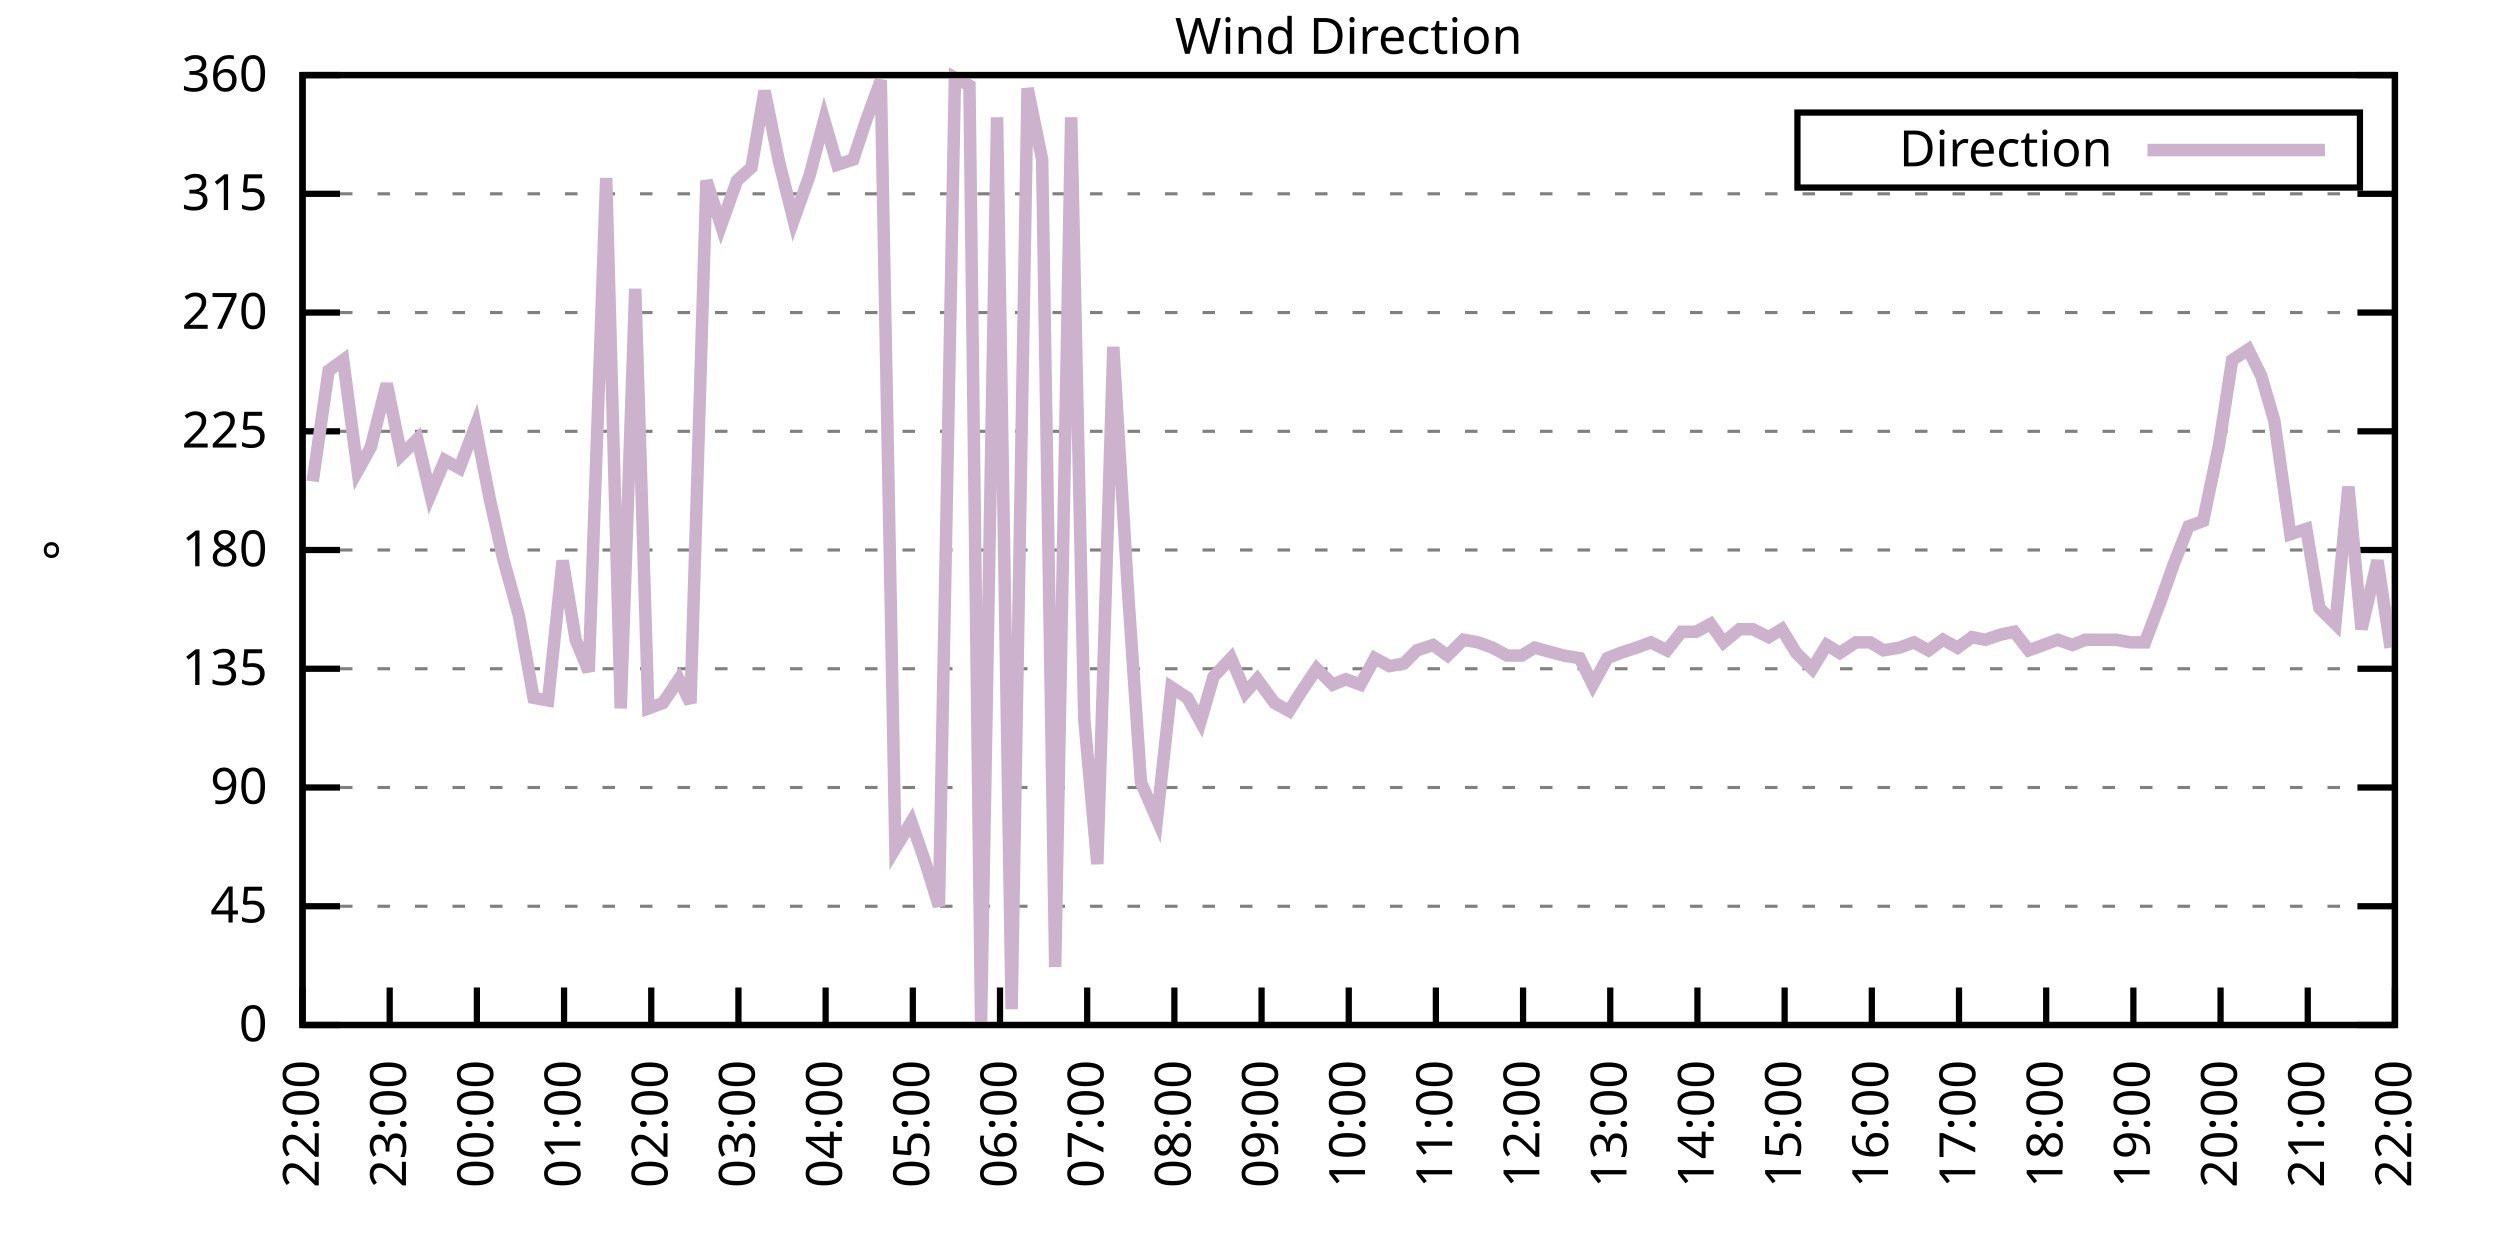
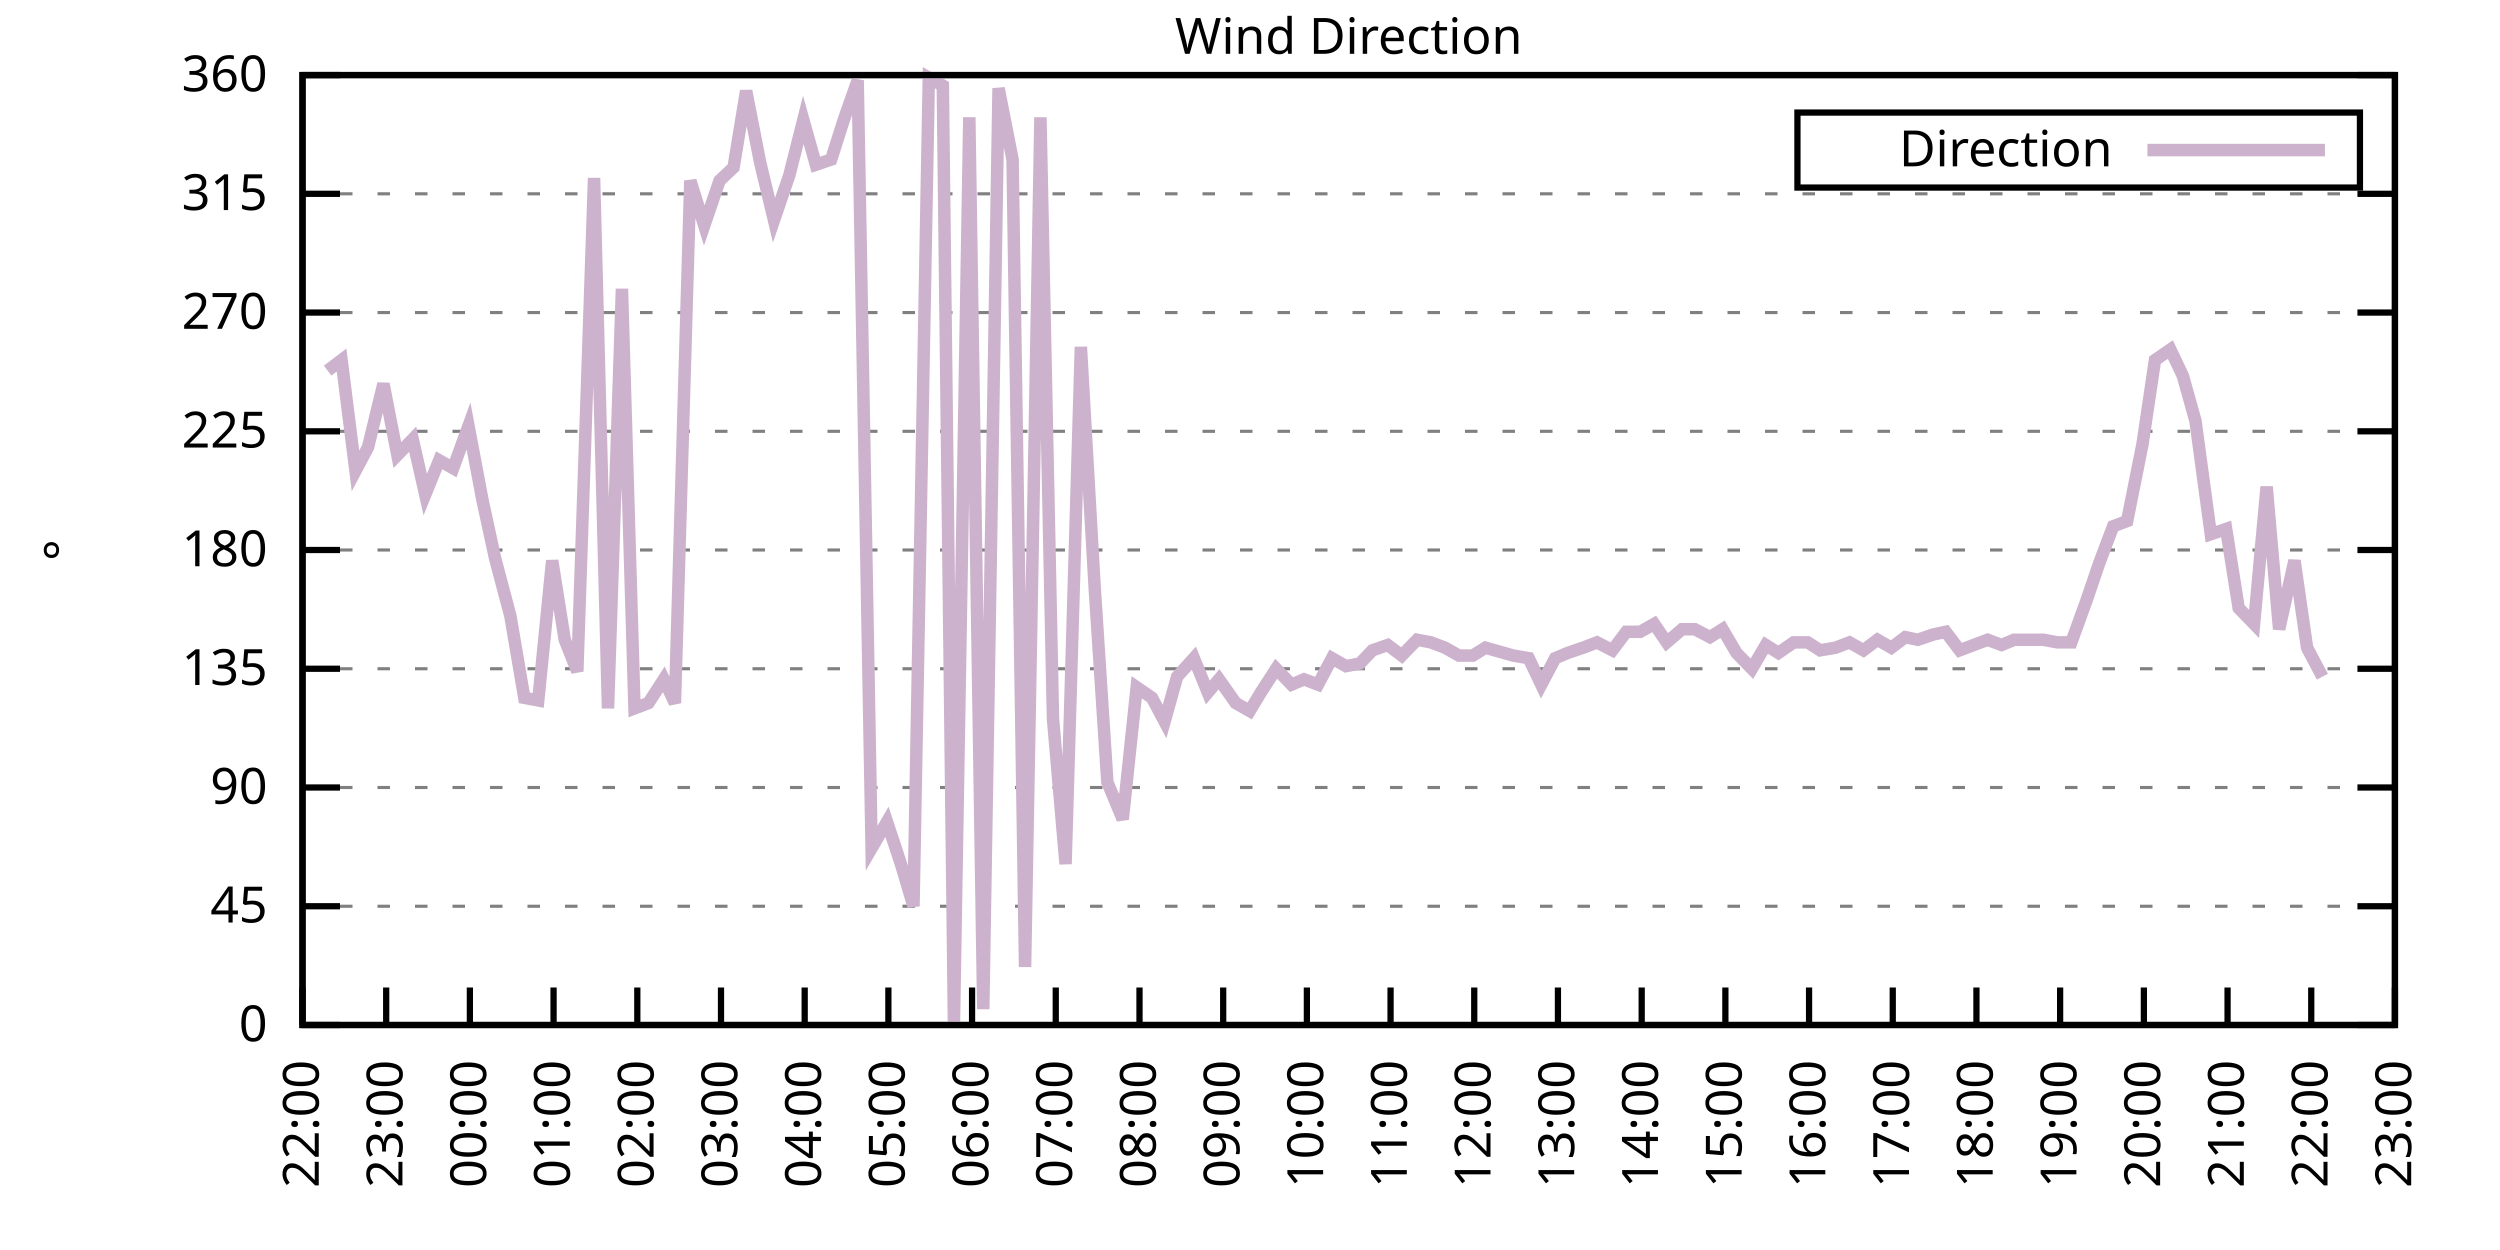
<svg xmlns="http://www.w3.org/2000/svg" xmlns:xlink="http://www.w3.org/1999/xlink" width="400" height="200" viewBox="0 0 400 200">
  <g id="gnuplot_canvas">
    <rect x="0" y="0" width="400" height="200" fill="none" />
    <defs>
      <circle id="gpDot" r="0.5" stroke-width="0.5" stroke="currentColor" />
      <path id="gpPt0" stroke-width="0.333" stroke="currentColor" d="M-1,0 h2 M0,-1 v2" />
      <path id="gpPt1" stroke-width="0.333" stroke="currentColor" d="M-1,-1 L1,1 M1,-1 L-1,1" />
      <path id="gpPt2" stroke-width="0.333" stroke="currentColor" d="M-1,0 L1,0 M0,-1 L0,1 M-1,-1 L1,1 M-1,1 L1,-1" />
      <rect id="gpPt3" stroke-width="0.333" stroke="currentColor" x="-1" y="-1" width="2" height="2" />
      <rect id="gpPt4" stroke-width="0.333" stroke="currentColor" fill="currentColor" x="-1" y="-1" width="2" height="2" />
      <circle id="gpPt5" stroke-width="0.333" stroke="currentColor" cx="0" cy="0" r="1" />
      <use xlink:href="#gpPt5" id="gpPt6" fill="currentColor" stroke="none" />
      <path id="gpPt7" stroke-width="0.333" stroke="currentColor" d="M0,-1.33 L-1.33,0.67 L1.33,0.67 z" />
      <use xlink:href="#gpPt7" id="gpPt8" fill="currentColor" stroke="none" />
      <use xlink:href="#gpPt7" id="gpPt9" stroke="currentColor" transform="rotate(180)" />
      <use xlink:href="#gpPt9" id="gpPt10" fill="currentColor" stroke="none" />
      <use xlink:href="#gpPt3" id="gpPt11" stroke="currentColor" transform="rotate(45)" />
      <use xlink:href="#gpPt11" id="gpPt12" fill="currentColor" stroke="none" />
      <path id="gpPt13" stroke-width="0.333" stroke="currentColor" d="M0,1.330 L1.265,0.411 L0.782,-1.067 L-0.782,-1.076 L-1.265,0.411 z" />
      <use xlink:href="#gpPt13" id="gpPt14" fill="currentColor" stroke="none" />
      <filter id="textbox" filterUnits="objectBoundingBox" x="0" y="0" height="1" width="1">
        <feFlood flood-color="white" flood-opacity="1" result="bgnd" />
        <feComposite in="SourceGraphic" in2="bgnd" operator="atop" />
      </filter>
      <filter id="greybox" filterUnits="objectBoundingBox" x="0" y="0" height="1" width="1">
        <feFlood flood-color="lightgrey" flood-opacity="1" result="grey" />
        <feComposite in="SourceGraphic" in2="grey" operator="atop" />
      </filter>
    </defs>
    <g fill="none" color="white" stroke="currentColor" stroke-width="1.00" stroke-linecap="butt" stroke-linejoin="miter">
</g>
    <g fill="none" color="black" stroke="currentColor" stroke-width="1.00" stroke-linecap="butt" stroke-linejoin="miter">
      <g stroke="none" shape-rendering="crispEdges">
        <polygon fill="rgb(255, 255, 255)" points="48.40,164.00 383.18,164.00 383.18,12.02 48.40,12.02 " />
      </g>
    </g>
    <g fill="none" color="black" stroke="currentColor" stroke-width="1.00" stroke-linecap="butt" stroke-linejoin="miter">
</g>
    <g fill="none" color="black" stroke="black" stroke-width="0.50" stroke-linecap="butt" stroke-linejoin="miter">
</g>
    <g fill="none" color="gray" stroke="currentColor" stroke-width="0.50" stroke-linecap="butt" stroke-linejoin="miter">
      <path stroke="gray" stroke-dasharray="2,4" class="gridline" d="M48.40,164.00 L383.19,164.00  " />
    </g>
    <g fill="none" color="gray" stroke="gray" stroke-width="1.00" stroke-linecap="butt" stroke-linejoin="miter">
</g>
    <g fill="none" color="black" stroke="currentColor" stroke-width="1.00" stroke-linecap="butt" stroke-linejoin="miter">
      <path stroke="black" d="M48.40,164.00 L54.40,164.00 M383.19,164.00 L377.19,164.00  " />
      <g transform="translate(42.80,166.60)" stroke="none" fill="black" font-family="Sans" font-size="8.00" text-anchor="end">
        <text>
          <tspan font-family="Sans"> 0</tspan>
        </text>
      </g>
    </g>
    <g fill="none" color="black" stroke="currentColor" stroke-width="1.00" stroke-linecap="butt" stroke-linejoin="miter">
</g>
    <g fill="none" color="black" stroke="black" stroke-width="0.50" stroke-linecap="butt" stroke-linejoin="miter">
</g>
    <g fill="none" color="gray" stroke="currentColor" stroke-width="0.50" stroke-linecap="butt" stroke-linejoin="miter">
      <path stroke="gray" stroke-dasharray="2,4" class="gridline" d="M48.40,145.00 L383.19,145.00  " />
    </g>
    <g fill="none" color="gray" stroke="gray" stroke-width="1.00" stroke-linecap="butt" stroke-linejoin="miter">
</g>
    <g fill="none" color="black" stroke="currentColor" stroke-width="1.00" stroke-linecap="butt" stroke-linejoin="miter">
      <path stroke="black" d="M48.40,145.00 L54.40,145.00 M383.19,145.00 L377.19,145.00  " />
      <g transform="translate(42.80,147.60)" stroke="none" fill="black" font-family="Sans" font-size="8.00" text-anchor="end">
        <text>
          <tspan font-family="Sans"> 45</tspan>
        </text>
      </g>
    </g>
    <g fill="none" color="black" stroke="currentColor" stroke-width="1.00" stroke-linecap="butt" stroke-linejoin="miter">
</g>
    <g fill="none" color="black" stroke="black" stroke-width="0.50" stroke-linecap="butt" stroke-linejoin="miter">
</g>
    <g fill="none" color="gray" stroke="currentColor" stroke-width="0.50" stroke-linecap="butt" stroke-linejoin="miter">
      <path stroke="gray" stroke-dasharray="2,4" class="gridline" d="M48.40,126.00 L383.19,126.00  " />
    </g>
    <g fill="none" color="gray" stroke="gray" stroke-width="1.00" stroke-linecap="butt" stroke-linejoin="miter">
</g>
    <g fill="none" color="black" stroke="currentColor" stroke-width="1.00" stroke-linecap="butt" stroke-linejoin="miter">
      <path stroke="black" d="M48.40,126.00 L54.40,126.00 M383.19,126.00 L377.19,126.00  " />
      <g transform="translate(42.80,128.60)" stroke="none" fill="black" font-family="Sans" font-size="8.00" text-anchor="end">
        <text>
          <tspan font-family="Sans"> 90</tspan>
        </text>
      </g>
    </g>
    <g fill="none" color="black" stroke="currentColor" stroke-width="1.00" stroke-linecap="butt" stroke-linejoin="miter">
</g>
    <g fill="none" color="black" stroke="black" stroke-width="0.50" stroke-linecap="butt" stroke-linejoin="miter">
</g>
    <g fill="none" color="gray" stroke="currentColor" stroke-width="0.50" stroke-linecap="butt" stroke-linejoin="miter">
      <path stroke="gray" stroke-dasharray="2,4" class="gridline" d="M48.40,107.00 L383.19,107.00  " />
    </g>
    <g fill="none" color="gray" stroke="gray" stroke-width="1.00" stroke-linecap="butt" stroke-linejoin="miter">
</g>
    <g fill="none" color="black" stroke="currentColor" stroke-width="1.00" stroke-linecap="butt" stroke-linejoin="miter">
      <path stroke="black" d="M48.40,107.00 L54.40,107.00 M383.19,107.00 L377.19,107.00  " />
      <g transform="translate(42.80,109.60)" stroke="none" fill="black" font-family="Sans" font-size="8.00" text-anchor="end">
        <text>
          <tspan font-family="Sans"> 135</tspan>
        </text>
      </g>
    </g>
    <g fill="none" color="black" stroke="currentColor" stroke-width="1.00" stroke-linecap="butt" stroke-linejoin="miter">
</g>
    <g fill="none" color="black" stroke="black" stroke-width="0.50" stroke-linecap="butt" stroke-linejoin="miter">
</g>
    <g fill="none" color="gray" stroke="currentColor" stroke-width="0.50" stroke-linecap="butt" stroke-linejoin="miter">
      <path stroke="gray" stroke-dasharray="2,4" class="gridline" d="M48.40,88.00 L383.19,88.00  " />
    </g>
    <g fill="none" color="gray" stroke="gray" stroke-width="1.00" stroke-linecap="butt" stroke-linejoin="miter">
</g>
    <g fill="none" color="black" stroke="currentColor" stroke-width="1.00" stroke-linecap="butt" stroke-linejoin="miter">
      <path stroke="black" d="M48.40,88.00 L54.40,88.00 M383.19,88.00 L377.19,88.00  " />
      <g transform="translate(42.80,90.60)" stroke="none" fill="black" font-family="Sans" font-size="8.00" text-anchor="end">
        <text>
          <tspan font-family="Sans"> 180</tspan>
        </text>
      </g>
    </g>
    <g fill="none" color="black" stroke="currentColor" stroke-width="1.00" stroke-linecap="butt" stroke-linejoin="miter">
</g>
    <g fill="none" color="black" stroke="black" stroke-width="0.50" stroke-linecap="butt" stroke-linejoin="miter">
</g>
    <g fill="none" color="gray" stroke="currentColor" stroke-width="0.50" stroke-linecap="butt" stroke-linejoin="miter">
      <path stroke="gray" stroke-dasharray="2,4" class="gridline" d="M48.40,69.01 L383.19,69.01  " />
    </g>
    <g fill="none" color="gray" stroke="gray" stroke-width="1.00" stroke-linecap="butt" stroke-linejoin="miter">
</g>
    <g fill="none" color="black" stroke="currentColor" stroke-width="1.00" stroke-linecap="butt" stroke-linejoin="miter">
      <path stroke="black" d="M48.40,69.01 L54.40,69.01 M383.19,69.01 L377.19,69.01  " />
      <g transform="translate(42.80,71.61)" stroke="none" fill="black" font-family="Sans" font-size="8.00" text-anchor="end">
        <text>
          <tspan font-family="Sans"> 225</tspan>
        </text>
      </g>
    </g>
    <g fill="none" color="black" stroke="currentColor" stroke-width="1.00" stroke-linecap="butt" stroke-linejoin="miter">
</g>
    <g fill="none" color="black" stroke="black" stroke-width="0.50" stroke-linecap="butt" stroke-linejoin="miter">
</g>
    <g fill="none" color="gray" stroke="currentColor" stroke-width="0.50" stroke-linecap="butt" stroke-linejoin="miter">
      <path stroke="gray" stroke-dasharray="2,4" class="gridline" d="M48.40,50.01 L383.19,50.01  " />
    </g>
    <g fill="none" color="gray" stroke="gray" stroke-width="1.00" stroke-linecap="butt" stroke-linejoin="miter">
</g>
    <g fill="none" color="black" stroke="currentColor" stroke-width="1.00" stroke-linecap="butt" stroke-linejoin="miter">
      <path stroke="black" d="M48.40,50.01 L54.40,50.01 M383.19,50.01 L377.19,50.01  " />
      <g transform="translate(42.80,52.61)" stroke="none" fill="black" font-family="Sans" font-size="8.00" text-anchor="end">
        <text>
          <tspan font-family="Sans"> 270</tspan>
        </text>
      </g>
    </g>
    <g fill="none" color="black" stroke="currentColor" stroke-width="1.00" stroke-linecap="butt" stroke-linejoin="miter">
</g>
    <g fill="none" color="black" stroke="black" stroke-width="0.50" stroke-linecap="butt" stroke-linejoin="miter">
</g>
    <g fill="none" color="gray" stroke="currentColor" stroke-width="0.50" stroke-linecap="butt" stroke-linejoin="miter">
      <path stroke="gray" stroke-dasharray="2,4" class="gridline" d="M48.40,31.01 L383.19,31.01  " />
    </g>
    <g fill="none" color="gray" stroke="gray" stroke-width="1.00" stroke-linecap="butt" stroke-linejoin="miter">
</g>
    <g fill="none" color="black" stroke="currentColor" stroke-width="1.00" stroke-linecap="butt" stroke-linejoin="miter">
      <path stroke="black" d="M48.40,31.01 L54.40,31.01 M383.19,31.01 L377.19,31.01  " />
      <g transform="translate(42.80,33.61)" stroke="none" fill="black" font-family="Sans" font-size="8.00" text-anchor="end">
        <text>
          <tspan font-family="Sans"> 315</tspan>
        </text>
      </g>
    </g>
    <g fill="none" color="black" stroke="currentColor" stroke-width="1.00" stroke-linecap="butt" stroke-linejoin="miter">
</g>
    <g fill="none" color="black" stroke="black" stroke-width="0.50" stroke-linecap="butt" stroke-linejoin="miter">
</g>
    <g fill="none" color="gray" stroke="currentColor" stroke-width="0.50" stroke-linecap="butt" stroke-linejoin="miter">
      <path stroke="gray" stroke-dasharray="2,4" class="gridline" d="M48.40,12.01 L383.19,12.01  " />
    </g>
    <g fill="none" color="gray" stroke="gray" stroke-width="1.00" stroke-linecap="butt" stroke-linejoin="miter">
</g>
    <g fill="none" color="black" stroke="currentColor" stroke-width="1.00" stroke-linecap="butt" stroke-linejoin="miter">
      <path stroke="black" d="M48.40,12.01 L54.40,12.01 M383.19,12.01 L377.19,12.01  " />
      <g transform="translate(42.80,14.61)" stroke="none" fill="black" font-family="Sans" font-size="8.00" text-anchor="end">
        <text>
          <tspan font-family="Sans"> 360</tspan>
        </text>
      </g>
    </g>
    <g fill="none" color="black" stroke="currentColor" stroke-width="1.00" stroke-linecap="butt" stroke-linejoin="miter">
      <path stroke="black" d="M48.40,164.00 L48.40,158.00  " />
      <g transform="translate(51.00,169.60) rotate(270.00)" stroke="none" fill="black" font-family="Sans" font-size="8.00" text-anchor="end">
        <text>
          <tspan font-family="Sans">22:00</tspan>
        </text>
      </g>
    </g>
    <g fill="none" color="black" stroke="currentColor" stroke-width="1.00" stroke-linecap="butt" stroke-linejoin="miter">
-       <path stroke="black" d="M62.35,164.00 L62.35,158.00  " />
-       <g transform="translate(64.95,169.60) rotate(270.00)" stroke="none" fill="black" font-family="Sans" font-size="8.00" text-anchor="end">
+       <path stroke="black" d="M61.79,164.00 L61.79,158.00  " />
+       <g transform="translate(64.39,169.60) rotate(270.00)" stroke="none" fill="black" font-family="Sans" font-size="8.00" text-anchor="end">
        <text>
          <tspan font-family="Sans">23:00</tspan>
        </text>
      </g>
    </g>
    <g fill="none" color="black" stroke="currentColor" stroke-width="1.00" stroke-linecap="butt" stroke-linejoin="miter">
-       <path stroke="black" d="M76.30,164.00 L76.30,158.00  " />
-       <g transform="translate(78.90,169.60) rotate(270.00)" stroke="none" fill="black" font-family="Sans" font-size="8.00" text-anchor="end">
+       <path stroke="black" d="M75.18,164.00 L75.18,158.00  " />
+       <g transform="translate(77.78,169.60) rotate(270.00)" stroke="none" fill="black" font-family="Sans" font-size="8.00" text-anchor="end">
        <text>
          <tspan font-family="Sans">00:00</tspan>
        </text>
      </g>
    </g>
    <g fill="none" color="black" stroke="currentColor" stroke-width="1.00" stroke-linecap="butt" stroke-linejoin="miter">
-       <path stroke="black" d="M90.25,164.00 L90.25,158.00  " />
-       <g transform="translate(92.85,169.60) rotate(270.00)" stroke="none" fill="black" font-family="Sans" font-size="8.00" text-anchor="end">
+       <path stroke="black" d="M88.57,164.00 L88.57,158.00  " />
+       <g transform="translate(91.17,169.60) rotate(270.00)" stroke="none" fill="black" font-family="Sans" font-size="8.00" text-anchor="end">
        <text>
          <tspan font-family="Sans">01:00</tspan>
        </text>
      </g>
    </g>
    <g fill="none" color="black" stroke="currentColor" stroke-width="1.00" stroke-linecap="butt" stroke-linejoin="miter">
-       <path stroke="black" d="M104.20,164.00 L104.20,158.00  " />
-       <g transform="translate(106.80,169.60) rotate(270.00)" stroke="none" fill="black" font-family="Sans" font-size="8.00" text-anchor="end">
+       <path stroke="black" d="M101.97,164.00 L101.97,158.00  " />
+       <g transform="translate(104.57,169.60) rotate(270.00)" stroke="none" fill="black" font-family="Sans" font-size="8.00" text-anchor="end">
        <text>
          <tspan font-family="Sans">02:00</tspan>
        </text>
      </g>
    </g>
    <g fill="none" color="black" stroke="currentColor" stroke-width="1.00" stroke-linecap="butt" stroke-linejoin="miter">
-       <path stroke="black" d="M118.15,164.00 L118.15,158.00  " />
-       <g transform="translate(120.75,169.60) rotate(270.00)" stroke="none" fill="black" font-family="Sans" font-size="8.00" text-anchor="end">
+       <path stroke="black" d="M115.36,164.00 L115.36,158.00  " />
+       <g transform="translate(117.96,169.60) rotate(270.00)" stroke="none" fill="black" font-family="Sans" font-size="8.00" text-anchor="end">
        <text>
          <tspan font-family="Sans">03:00</tspan>
        </text>
      </g>
    </g>
    <g fill="none" color="black" stroke="currentColor" stroke-width="1.00" stroke-linecap="butt" stroke-linejoin="miter">
-       <path stroke="black" d="M132.10,164.00 L132.10,158.00  " />
-       <g transform="translate(134.70,169.60) rotate(270.00)" stroke="none" fill="black" font-family="Sans" font-size="8.00" text-anchor="end">
+       <path stroke="black" d="M128.75,164.00 L128.75,158.00  " />
+       <g transform="translate(131.35,169.60) rotate(270.00)" stroke="none" fill="black" font-family="Sans" font-size="8.00" text-anchor="end">
        <text>
          <tspan font-family="Sans">04:00</tspan>
        </text>
      </g>
    </g>
    <g fill="none" color="black" stroke="currentColor" stroke-width="1.00" stroke-linecap="butt" stroke-linejoin="miter">
-       <path stroke="black" d="M146.05,164.00 L146.05,158.00  " />
-       <g transform="translate(148.65,169.60) rotate(270.00)" stroke="none" fill="black" font-family="Sans" font-size="8.00" text-anchor="end">
+       <path stroke="black" d="M142.14,164.00 L142.14,158.00  " />
+       <g transform="translate(144.74,169.60) rotate(270.00)" stroke="none" fill="black" font-family="Sans" font-size="8.00" text-anchor="end">
        <text>
          <tspan font-family="Sans">05:00</tspan>
        </text>
      </g>
    </g>
    <g fill="none" color="black" stroke="currentColor" stroke-width="1.00" stroke-linecap="butt" stroke-linejoin="miter">
-       <path stroke="black" d="M160.00,164.00 L160.00,158.00  " />
-       <g transform="translate(162.60,169.60) rotate(270.00)" stroke="none" fill="black" font-family="Sans" font-size="8.00" text-anchor="end">
+       <path stroke="black" d="M155.53,164.00 L155.53,158.00  " />
+       <g transform="translate(158.13,169.60) rotate(270.00)" stroke="none" fill="black" font-family="Sans" font-size="8.00" text-anchor="end">
        <text>
          <tspan font-family="Sans">06:00</tspan>
        </text>
      </g>
    </g>
    <g fill="none" color="black" stroke="currentColor" stroke-width="1.00" stroke-linecap="butt" stroke-linejoin="miter">
-       <path stroke="black" d="M173.95,164.00 L173.95,158.00  " />
-       <g transform="translate(176.55,169.60) rotate(270.00)" stroke="none" fill="black" font-family="Sans" font-size="8.00" text-anchor="end">
+       <path stroke="black" d="M168.92,164.00 L168.92,158.00  " />
+       <g transform="translate(171.52,169.60) rotate(270.00)" stroke="none" fill="black" font-family="Sans" font-size="8.00" text-anchor="end">
        <text>
          <tspan font-family="Sans">07:00</tspan>
        </text>
      </g>
    </g>
    <g fill="none" color="black" stroke="currentColor" stroke-width="1.00" stroke-linecap="butt" stroke-linejoin="miter">
-       <path stroke="black" d="M187.90,164.00 L187.90,158.00  " />
-       <g transform="translate(190.50,169.60) rotate(270.00)" stroke="none" fill="black" font-family="Sans" font-size="8.00" text-anchor="end">
+       <path stroke="black" d="M182.32,164.00 L182.32,158.00  " />
+       <g transform="translate(184.92,169.60) rotate(270.00)" stroke="none" fill="black" font-family="Sans" font-size="8.00" text-anchor="end">
        <text>
          <tspan font-family="Sans">08:00</tspan>
        </text>
      </g>
    </g>
    <g fill="none" color="black" stroke="currentColor" stroke-width="1.00" stroke-linecap="butt" stroke-linejoin="miter">
-       <path stroke="black" d="M201.85,164.00 L201.85,158.00  " />
-       <g transform="translate(204.45,169.60) rotate(270.00)" stroke="none" fill="black" font-family="Sans" font-size="8.00" text-anchor="end">
+       <path stroke="black" d="M195.71,164.00 L195.71,158.00  " />
+       <g transform="translate(198.31,169.60) rotate(270.00)" stroke="none" fill="black" font-family="Sans" font-size="8.00" text-anchor="end">
        <text>
          <tspan font-family="Sans">09:00</tspan>
        </text>
      </g>
    </g>
    <g fill="none" color="black" stroke="currentColor" stroke-width="1.00" stroke-linecap="butt" stroke-linejoin="miter">
-       <path stroke="black" d="M215.80,164.00 L215.80,158.00  " />
-       <g transform="translate(218.40,169.60) rotate(270.00)" stroke="none" fill="black" font-family="Sans" font-size="8.00" text-anchor="end">
+       <path stroke="black" d="M209.10,164.00 L209.10,158.00  " />
+       <g transform="translate(211.70,169.60) rotate(270.00)" stroke="none" fill="black" font-family="Sans" font-size="8.00" text-anchor="end">
        <text>
          <tspan font-family="Sans">10:00</tspan>
        </text>
      </g>
    </g>
    <g fill="none" color="black" stroke="currentColor" stroke-width="1.00" stroke-linecap="butt" stroke-linejoin="miter">
-       <path stroke="black" d="M229.74,164.00 L229.74,158.00  " />
-       <g transform="translate(232.34,169.60) rotate(270.00)" stroke="none" fill="black" font-family="Sans" font-size="8.00" text-anchor="end">
+       <path stroke="black" d="M222.49,164.00 L222.49,158.00  " />
+       <g transform="translate(225.09,169.60) rotate(270.00)" stroke="none" fill="black" font-family="Sans" font-size="8.00" text-anchor="end">
        <text>
          <tspan font-family="Sans">11:00</tspan>
        </text>
      </g>
    </g>
    <g fill="none" color="black" stroke="currentColor" stroke-width="1.00" stroke-linecap="butt" stroke-linejoin="miter">
-       <path stroke="black" d="M243.69,164.00 L243.69,158.00  " />
-       <g transform="translate(246.29,169.60) rotate(270.00)" stroke="none" fill="black" font-family="Sans" font-size="8.00" text-anchor="end">
+       <path stroke="black" d="M235.88,164.00 L235.88,158.00  " />
+       <g transform="translate(238.48,169.60) rotate(270.00)" stroke="none" fill="black" font-family="Sans" font-size="8.00" text-anchor="end">
        <text>
          <tspan font-family="Sans">12:00</tspan>
        </text>
      </g>
    </g>
    <g fill="none" color="black" stroke="currentColor" stroke-width="1.00" stroke-linecap="butt" stroke-linejoin="miter">
-       <path stroke="black" d="M257.64,164.00 L257.64,158.00  " />
-       <g transform="translate(260.24,169.60) rotate(270.00)" stroke="none" fill="black" font-family="Sans" font-size="8.00" text-anchor="end">
+       <path stroke="black" d="M249.27,164.00 L249.27,158.00  " />
+       <g transform="translate(251.87,169.60) rotate(270.00)" stroke="none" fill="black" font-family="Sans" font-size="8.00" text-anchor="end">
        <text>
          <tspan font-family="Sans">13:00</tspan>
        </text>
      </g>
    </g>
    <g fill="none" color="black" stroke="currentColor" stroke-width="1.00" stroke-linecap="butt" stroke-linejoin="miter">
-       <path stroke="black" d="M271.59,164.00 L271.59,158.00  " />
-       <g transform="translate(274.19,169.60) rotate(270.00)" stroke="none" fill="black" font-family="Sans" font-size="8.00" text-anchor="end">
+       <path stroke="black" d="M262.67,164.00 L262.67,158.00  " />
+       <g transform="translate(265.27,169.60) rotate(270.00)" stroke="none" fill="black" font-family="Sans" font-size="8.00" text-anchor="end">
        <text>
          <tspan font-family="Sans">14:00</tspan>
        </text>
      </g>
    </g>
    <g fill="none" color="black" stroke="currentColor" stroke-width="1.00" stroke-linecap="butt" stroke-linejoin="miter">
-       <path stroke="black" d="M285.54,164.00 L285.54,158.00  " />
-       <g transform="translate(288.14,169.60) rotate(270.00)" stroke="none" fill="black" font-family="Sans" font-size="8.00" text-anchor="end">
+       <path stroke="black" d="M276.06,164.00 L276.06,158.00  " />
+       <g transform="translate(278.66,169.60) rotate(270.00)" stroke="none" fill="black" font-family="Sans" font-size="8.00" text-anchor="end">
        <text>
          <tspan font-family="Sans">15:00</tspan>
        </text>
      </g>
    </g>
    <g fill="none" color="black" stroke="currentColor" stroke-width="1.00" stroke-linecap="butt" stroke-linejoin="miter">
-       <path stroke="black" d="M299.49,164.00 L299.49,158.00  " />
-       <g transform="translate(302.09,169.60) rotate(270.00)" stroke="none" fill="black" font-family="Sans" font-size="8.00" text-anchor="end">
+       <path stroke="black" d="M289.45,164.00 L289.45,158.00  " />
+       <g transform="translate(292.05,169.60) rotate(270.00)" stroke="none" fill="black" font-family="Sans" font-size="8.00" text-anchor="end">
        <text>
          <tspan font-family="Sans">16:00</tspan>
        </text>
      </g>
    </g>
    <g fill="none" color="black" stroke="currentColor" stroke-width="1.00" stroke-linecap="butt" stroke-linejoin="miter">
-       <path stroke="black" d="M313.44,164.00 L313.44,158.00  " />
-       <g transform="translate(316.04,169.60) rotate(270.00)" stroke="none" fill="black" font-family="Sans" font-size="8.00" text-anchor="end">
+       <path stroke="black" d="M302.84,164.00 L302.84,158.00  " />
+       <g transform="translate(305.44,169.60) rotate(270.00)" stroke="none" fill="black" font-family="Sans" font-size="8.00" text-anchor="end">
        <text>
          <tspan font-family="Sans">17:00</tspan>
        </text>
      </g>
    </g>
    <g fill="none" color="black" stroke="currentColor" stroke-width="1.00" stroke-linecap="butt" stroke-linejoin="miter">
-       <path stroke="black" d="M327.39,164.00 L327.39,158.00  " />
-       <g transform="translate(329.99,169.60) rotate(270.00)" stroke="none" fill="black" font-family="Sans" font-size="8.00" text-anchor="end">
+       <path stroke="black" d="M316.23,164.00 L316.23,158.00  " />
+       <g transform="translate(318.83,169.60) rotate(270.00)" stroke="none" fill="black" font-family="Sans" font-size="8.00" text-anchor="end">
        <text>
          <tspan font-family="Sans">18:00</tspan>
        </text>
      </g>
    </g>
    <g fill="none" color="black" stroke="currentColor" stroke-width="1.00" stroke-linecap="butt" stroke-linejoin="miter">
-       <path stroke="black" d="M341.34,164.00 L341.34,158.00  " />
-       <g transform="translate(343.94,169.60) rotate(270.00)" stroke="none" fill="black" font-family="Sans" font-size="8.00" text-anchor="end">
+       <path stroke="black" d="M329.62,164.00 L329.62,158.00  " />
+       <g transform="translate(332.22,169.60) rotate(270.00)" stroke="none" fill="black" font-family="Sans" font-size="8.00" text-anchor="end">
        <text>
          <tspan font-family="Sans">19:00</tspan>
        </text>
      </g>
    </g>
    <g fill="none" color="black" stroke="currentColor" stroke-width="1.00" stroke-linecap="butt" stroke-linejoin="miter">
-       <path stroke="black" d="M355.29,164.00 L355.29,158.00  " />
-       <g transform="translate(357.89,169.60) rotate(270.00)" stroke="none" fill="black" font-family="Sans" font-size="8.00" text-anchor="end">
+       <path stroke="black" d="M343.02,164.00 L343.02,158.00  " />
+       <g transform="translate(345.62,169.60) rotate(270.00)" stroke="none" fill="black" font-family="Sans" font-size="8.00" text-anchor="end">
        <text>
          <tspan font-family="Sans">20:00</tspan>
        </text>
      </g>
    </g>
    <g fill="none" color="black" stroke="currentColor" stroke-width="1.00" stroke-linecap="butt" stroke-linejoin="miter">
-       <path stroke="black" d="M369.24,164.00 L369.24,158.00  " />
-       <g transform="translate(371.84,169.60) rotate(270.00)" stroke="none" fill="black" font-family="Sans" font-size="8.00" text-anchor="end">
+       <path stroke="black" d="M356.41,164.00 L356.41,158.00  " />
+       <g transform="translate(359.01,169.60) rotate(270.00)" stroke="none" fill="black" font-family="Sans" font-size="8.00" text-anchor="end">
        <text>
          <tspan font-family="Sans">21:00</tspan>
+         </text>
+       </g>
+     </g>
+     <g fill="none" color="black" stroke="currentColor" stroke-width="1.00" stroke-linecap="butt" stroke-linejoin="miter">
+       <path stroke="black" d="M369.80,164.00 L369.80,158.00  " />
+       <g transform="translate(372.40,169.60) rotate(270.00)" stroke="none" fill="black" font-family="Sans" font-size="8.00" text-anchor="end">
+         <text>
+           <tspan font-family="Sans">22:00</tspan>
        </text>
      </g>
    </g>
    <g fill="none" color="black" stroke="currentColor" stroke-width="1.00" stroke-linecap="butt" stroke-linejoin="miter">
      <path stroke="black" d="M383.19,164.00 L383.19,158.00  " />
      <g transform="translate(385.79,169.60) rotate(270.00)" stroke="none" fill="black" font-family="Sans" font-size="8.00" text-anchor="end">
        <text>
-           <tspan font-family="Sans">22:00</tspan>
+           <tspan font-family="Sans">23:00</tspan>
        </text>
      </g>
    </g>
    <g fill="none" color="black" stroke="currentColor" stroke-width="1.00" stroke-linecap="butt" stroke-linejoin="miter">
</g>
    <g fill="none" color="black" stroke="currentColor" stroke-width="1.00" stroke-linecap="butt" stroke-linejoin="miter">
      <path stroke="black" d="M48.40,12.01 L48.40,164.00 L383.19,164.00 L383.19,12.01 L48.40,12.01 Z  " />
    </g>
    <g fill="none" color="black" stroke="currentColor" stroke-width="1.00" stroke-linecap="butt" stroke-linejoin="miter">
</g>
    <g fill="none" color="black" stroke="currentColor" stroke-width="1.00" stroke-linecap="butt" stroke-linejoin="miter">
      <path stroke="black" d="M287.59,30.01 L287.59,18.01 L377.59,18.01 L377.59,30.01 L287.59,30.01 Z  " />
    </g>
    <g id="Wind_direction_plot_1">
      <g fill="none" color="white" stroke="black" stroke-width="2.00" stroke-linecap="butt" stroke-linejoin="miter">
</g>
      <g fill="none" color="black" stroke="currentColor" stroke-width="2.00" stroke-linecap="butt" stroke-linejoin="miter">
        <g transform="translate(337.99,26.61)" stroke="none" fill="black" font-family="Sans" font-size="8.00" text-anchor="end">
          <text>
            <tspan font-family="Sans">Direction</tspan>
          </text>
        </g>
      </g>
      <g fill="none" color="black" stroke="currentColor" stroke-width="2.00" stroke-linecap="butt" stroke-linejoin="miter">
-         <path stroke="rgb(204, 178, 204)" d="M343.59,24.01 L371.99,24.01 M50.03,77.03 L52.58,59.30 L54.91,57.61 L57.23,75.34 L59.33,71.54 L61.88,61.41   L64.21,72.81 L66.77,70.27 L68.86,79.14 L71.18,73.65 L73.51,74.92 L76.07,68.16 L78.39,79.98 L80.48,89.27   L83.04,98.56 L85.37,111.65 L87.69,112.07 L90.02,89.69 L92.11,102.36 L94.20,107.43 L96.99,28.48 L99.32,113.34   L101.64,46.21 L103.73,113.34 L106.06,112.49 L108.62,108.69 L110.48,112.49 L113.03,28.90 L115.36,36.08 L117.92,28.90   L120.24,26.79 L122.33,14.54 L124.66,25.94 L126.98,35.23 L129.54,28.05 L131.87,19.19 L133.96,26.36 L136.51,25.52   L138.61,19.19 L140.93,12.85 L143.26,135.71 L145.81,131.49 L148.14,138.25 L150.23,145.00 L152.79,12.43 L155.11,13.70   L156.97,163.58 L159.53,18.77 L161.86,161.47 L164.41,14.12 L166.74,25.52 L168.83,154.71 L171.39,18.77 L173.48,115.03   L175.57,138.25 L178.13,55.50 L180.46,94.34 L182.55,125.16 L185.11,131.07 L187.43,109.96 L189.99,111.65 L192.08,115.45   L194.17,108.27 L196.96,105.31 L199.29,110.80 L201.15,108.69 L203.94,112.49 L206.26,113.76 L208.12,110.80 L210.68,107.00   L213.24,109.54 L215.33,108.69 L217.65,109.54 L219.98,105.31 L222.30,106.58 L224.63,106.16 L226.72,104.05 L229.28,103.20   L231.60,104.89 L234.16,102.36 L236.49,102.78 L238.81,103.63 L241.14,104.89 L243.46,104.89 L245.55,103.63 L250.20,104.89   L252.76,105.31 L254.85,109.54 L257.18,105.31 L259.27,104.47 L261.83,103.63 L264.15,102.78 L266.71,104.05 L269.04,101.09   L271.36,101.09 L273.69,99.83 L275.78,102.78 L278.34,100.67 L280.43,100.67 L282.99,101.94 L285.08,100.67 L287.40,104.47   L289.96,107.00 L292.29,103.20 L294.38,104.47 L296.94,102.78 L299.26,102.78 L301.35,104.05 L303.91,103.63 L306.23,102.78   L308.56,104.05 L310.88,102.36 L313.21,103.63 L315.53,101.94 L317.63,102.36 L320.18,101.52 L322.28,101.09 L324.60,104.05   L326.93,103.20 L329.25,102.36 L331.58,103.20 L333.67,102.36 L336.23,102.36 L338.55,102.36 L340.88,102.78 L343.20,102.78   L345.76,96.03 L347.85,90.12 L350.18,84.21 L352.50,83.36 L355.06,71.12 L357.15,57.61 L359.71,55.92 L361.80,60.14   L363.89,67.32 L366.45,85.47 L369.01,84.63 L371.10,97.29 L373.66,99.83 L375.75,77.87 L377.84,100.67 L380.40,89.69   L382.49,103.63  " />
+         <path stroke="rgb(204, 178, 204)" d="M343.59,24.01 L371.99,24.01 M52.42,59.30 L54.65,57.61 L56.88,75.34 L58.89,71.54 L61.35,61.41 L63.58,72.81   L66.03,70.27 L68.04,79.14 L70.27,73.65 L72.50,74.92 L74.96,68.16 L77.19,79.98 L79.20,89.27 L81.66,98.56   L83.89,111.65 L86.12,112.07 L88.35,89.69 L90.36,102.36 L92.37,107.43 L95.05,28.48 L97.28,113.34 L99.51,46.21   L101.52,113.34 L103.75,112.49 L106.21,108.69 L107.99,112.49 L110.45,28.90 L112.68,36.08 L115.13,28.90 L117.37,26.79   L119.38,14.54 L121.61,25.94 L123.84,35.23 L126.29,28.05 L128.53,19.19 L130.54,26.36 L132.99,25.52 L135.00,19.19   L137.23,12.85 L139.46,135.71 L141.92,131.49 L144.15,138.25 L146.16,145.00 L148.61,12.43 L150.85,13.70 L152.63,163.58   L155.09,18.77 L157.32,161.47 L159.77,14.12 L162.01,25.52 L164.01,154.71 L166.47,18.77 L168.48,115.03 L170.49,138.25   L172.94,55.50 L175.17,94.34 L177.18,125.16 L179.64,131.07 L181.87,109.96 L184.32,111.65 L186.33,115.45 L188.34,108.27   L191.02,105.31 L193.25,110.80 L195.04,108.69 L197.72,112.49 L199.95,113.76 L201.73,110.80 L204.19,107.00 L206.64,109.54   L208.65,108.69 L210.88,109.54 L213.12,105.31 L215.35,106.58 L217.58,106.16 L219.59,104.05 L222.04,103.20 L224.28,104.89   L226.73,102.36 L228.96,102.78 L231.20,103.63 L233.43,104.89 L235.66,104.89 L237.67,103.63 L242.13,104.89 L244.59,105.31   L246.60,109.54 L248.83,105.31 L250.84,104.47 L253.29,103.63 L255.52,102.78 L257.98,104.05 L260.21,101.09 L262.44,101.09   L264.67,99.83 L266.68,102.78 L269.14,100.67 L271.15,100.67 L273.60,101.94 L275.61,100.67 L277.84,104.47 L280.30,107.00   L282.53,103.20 L284.54,104.47 L286.99,102.78 L289.23,102.78 L291.23,104.05 L293.69,103.63 L295.92,102.78 L298.15,104.05   L300.39,102.36 L302.62,103.63 L304.85,101.94 L306.86,102.36 L309.31,101.52 L311.32,101.09 L313.55,104.05 L315.79,103.20   L318.02,102.36 L320.25,103.20 L322.26,102.36 L324.71,102.36 L326.95,102.36 L329.18,102.78 L331.41,102.78 L333.86,96.03   L335.87,90.12 L338.10,84.21 L340.34,83.36 L342.79,71.12 L344.80,57.61 L347.26,55.92 L349.26,60.14 L351.27,67.32   L353.73,85.47 L356.18,84.63 L358.19,97.29 L360.65,99.83 L362.66,77.87 L364.66,100.67 L367.12,89.69 L369.13,103.63   L371.58,108.27  " />
      </g>
    </g>
    <g fill="none" color="black" stroke="currentColor" stroke-width="2.00" stroke-linecap="butt" stroke-linejoin="miter">
</g>
    <g fill="none" color="black" stroke="black" stroke-width="1.00" stroke-linecap="butt" stroke-linejoin="miter">
</g>
    <g fill="none" color="black" stroke="currentColor" stroke-width="1.00" stroke-linecap="butt" stroke-linejoin="miter">
      <path stroke="black" d="M48.40,12.01 L48.40,164.00 L383.19,164.00 L383.19,12.01 L48.40,12.01 Z  " />
      <g transform="translate(12.80,88.01) rotate(270.00)" stroke="none" fill="black" font-family="Sans" font-size="8.00" text-anchor="middle">
        <text>
          <tspan font-family="Sans">°</tspan>
        </text>
      </g>
    </g>
    <g fill="none" color="black" stroke="currentColor" stroke-width="1.00" stroke-linecap="butt" stroke-linejoin="miter">
</g>
    <g fill="none" color="black" stroke="currentColor" stroke-width="1.00" stroke-linecap="butt" stroke-linejoin="miter">
      <g transform="translate(215.79,8.61)" stroke="none" fill="black" font-family="Sans" font-size="8.00" text-anchor="middle">
        <text>
          <tspan font-family="Sans">Wind Direction</tspan>
        </text>
      </g>
    </g>
    <g fill="none" color="black" stroke="currentColor" stroke-width="1.00" stroke-linecap="butt" stroke-linejoin="miter">
</g>
  </g>
</svg>
